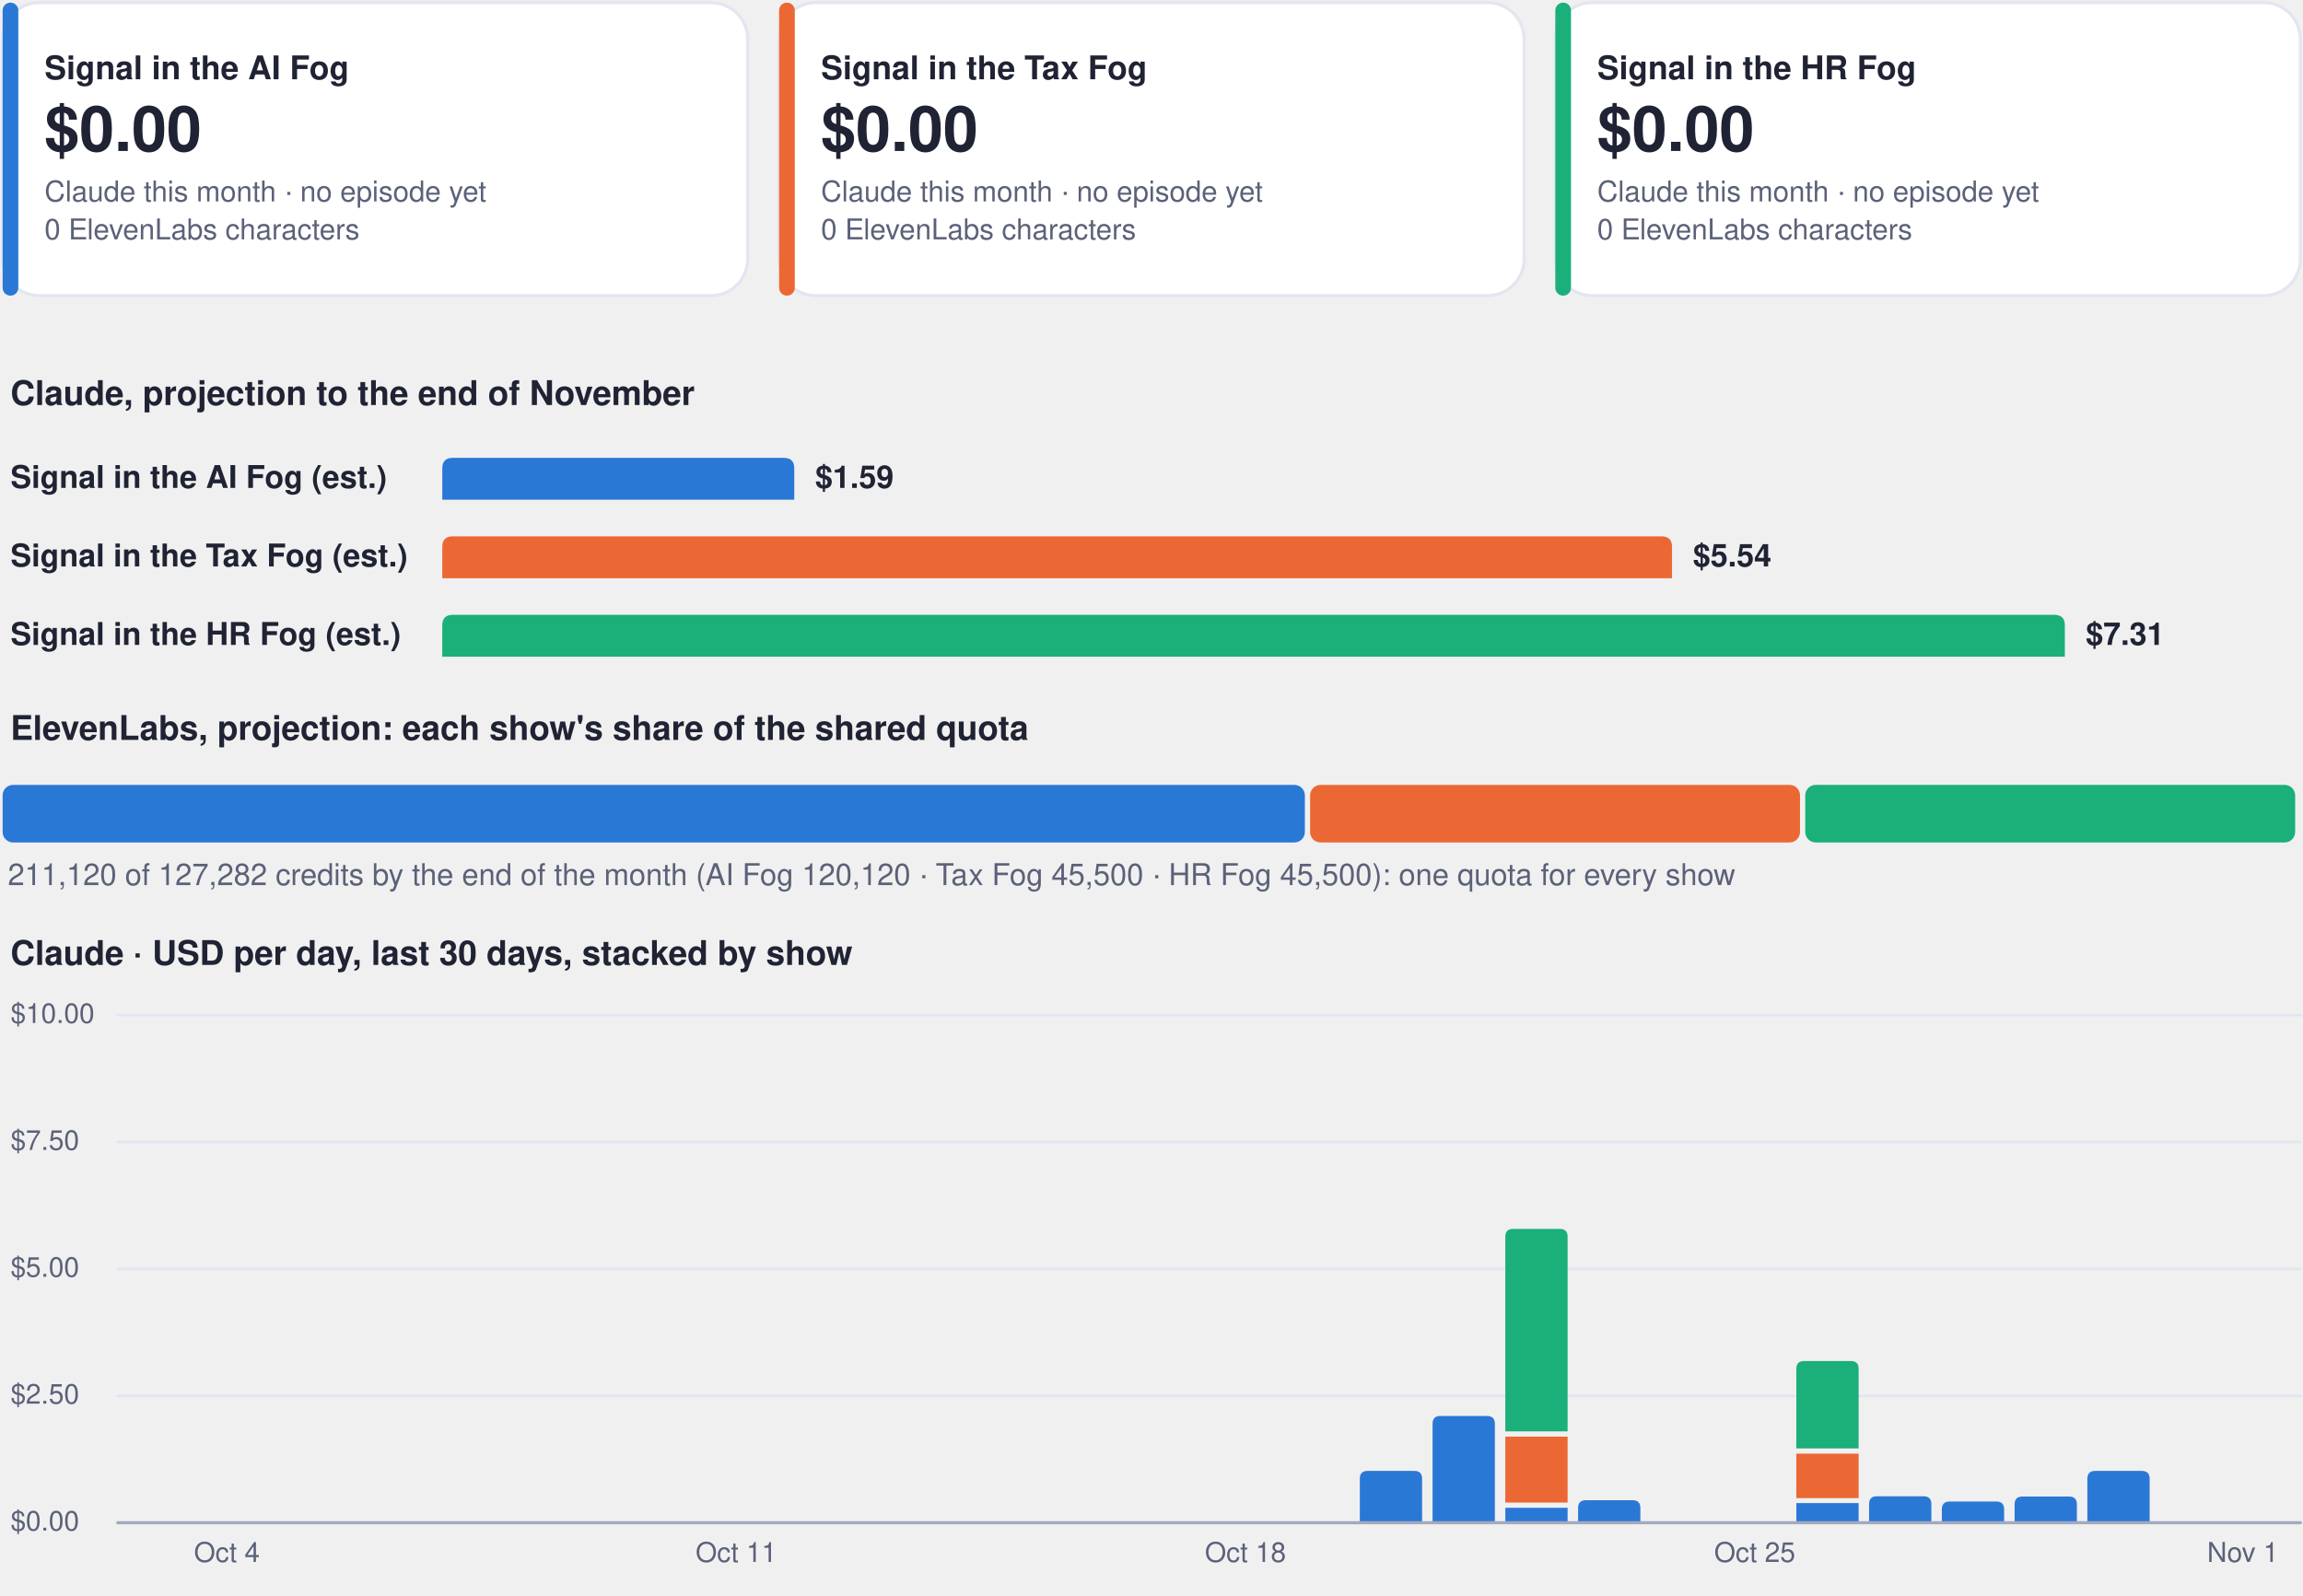
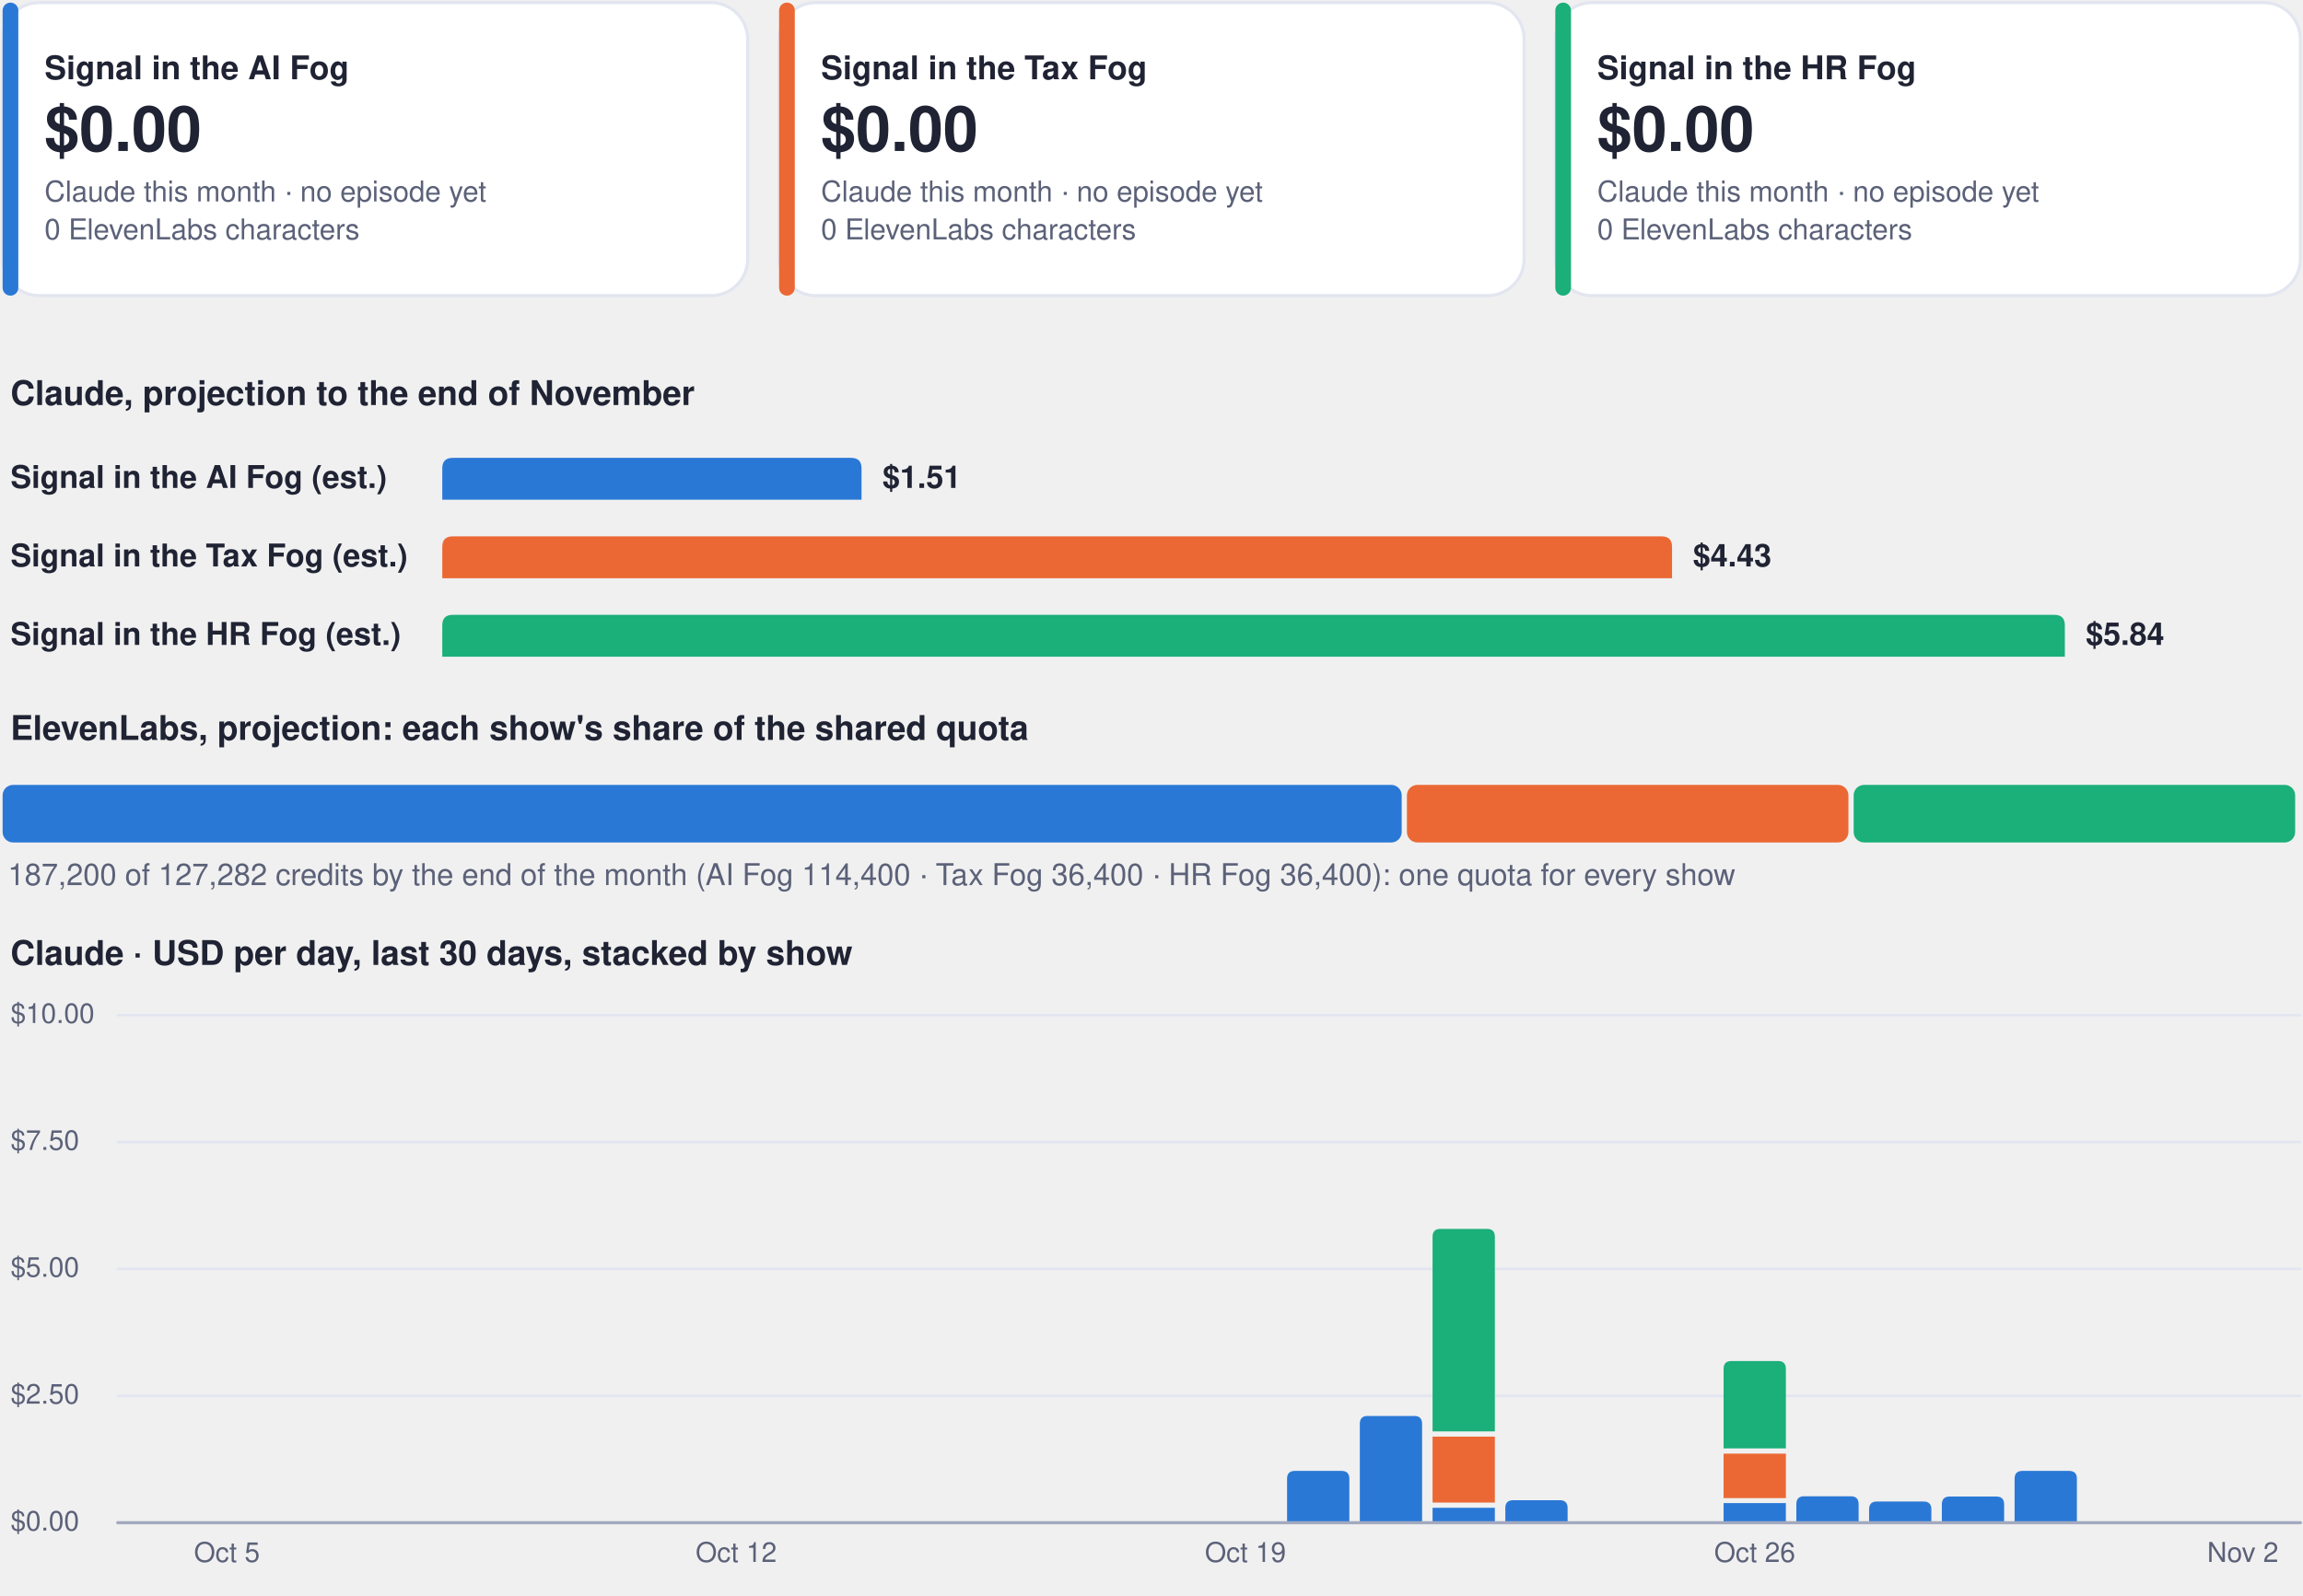
<svg xmlns="http://www.w3.org/2000/svg" viewBox="0 0 880 610" width="880" height="610" role="img" aria-label="Costs dashboard, every show">
  <rect x="1.0" y="1.0" width="284.7" height="112.0" rx="14" fill="#ffffff" stroke="#e3e6f0" stroke-width="1.2" />
  <rect x="1.0" y="1.0" width="6.0" height="112.0" rx="3" fill="#2a78d6" stroke="none" stroke-width="1.2" />
  <g class="box">
    <rect x="15.0" y="8.0" width="262.7" height="98.0" rx="12" fill="none" stroke="none" stroke-width="1.2" class="frame" />
    <text x="17.0" y="30.3" font-family="-apple-system, BlinkMacSystemFont, 'Segoe UI', Helvetica, Arial, sans-serif" font-size="12.5" font-weight="700" fill="#1f2333" text-anchor="start">Signal in the AI Fog</text>
    <text x="17.0" y="57.7" font-family="-apple-system, BlinkMacSystemFont, 'Segoe UI', Helvetica, Arial, sans-serif" font-size="24" font-weight="750" fill="#1f2333" text-anchor="start">$0.00</text>
    <text x="17.0" y="77.0" font-family="-apple-system, BlinkMacSystemFont, 'Segoe UI', Helvetica, Arial, sans-serif" font-size="11" font-weight="400" fill="#5b6178" text-anchor="start">Claude this month · no episode yet</text>
    <text x="17.0" y="91.5" font-family="-apple-system, BlinkMacSystemFont, 'Segoe UI', Helvetica, Arial, sans-serif" font-size="11" font-weight="400" fill="#5b6178" text-anchor="start">0 ElevenLabs characters</text>
  </g>
  <rect x="297.7" y="1.0" width="284.7" height="112.0" rx="14" fill="#ffffff" stroke="#e3e6f0" stroke-width="1.2" />
  <rect x="297.7" y="1.0" width="6.0" height="112.0" rx="3" fill="#eb6834" stroke="none" stroke-width="1.2" />
  <g class="box">
    <rect x="311.7" y="8.0" width="262.7" height="98.0" rx="12" fill="none" stroke="none" stroke-width="1.2" class="frame" />
    <text x="313.7" y="30.3" font-family="-apple-system, BlinkMacSystemFont, 'Segoe UI', Helvetica, Arial, sans-serif" font-size="12.5" font-weight="700" fill="#1f2333" text-anchor="start">Signal in the Tax Fog</text>
    <text x="313.7" y="57.7" font-family="-apple-system, BlinkMacSystemFont, 'Segoe UI', Helvetica, Arial, sans-serif" font-size="24" font-weight="750" fill="#1f2333" text-anchor="start">$0.00</text>
    <text x="313.7" y="77.0" font-family="-apple-system, BlinkMacSystemFont, 'Segoe UI', Helvetica, Arial, sans-serif" font-size="11" font-weight="400" fill="#5b6178" text-anchor="start">Claude this month · no episode yet</text>
    <text x="313.7" y="91.5" font-family="-apple-system, BlinkMacSystemFont, 'Segoe UI', Helvetica, Arial, sans-serif" font-size="11" font-weight="400" fill="#5b6178" text-anchor="start">0 ElevenLabs characters</text>
  </g>
  <rect x="594.3" y="1.0" width="284.7" height="112.0" rx="14" fill="#ffffff" stroke="#e3e6f0" stroke-width="1.2" />
  <rect x="594.3" y="1.0" width="6.0" height="112.0" rx="3" fill="#1baf7a" stroke="none" stroke-width="1.2" />
  <g class="box">
    <rect x="608.3" y="8.0" width="262.7" height="98.0" rx="12" fill="none" stroke="none" stroke-width="1.2" class="frame" />
    <text x="610.3" y="30.3" font-family="-apple-system, BlinkMacSystemFont, 'Segoe UI', Helvetica, Arial, sans-serif" font-size="12.5" font-weight="700" fill="#1f2333" text-anchor="start">Signal in the HR Fog</text>
    <text x="610.3" y="57.7" font-family="-apple-system, BlinkMacSystemFont, 'Segoe UI', Helvetica, Arial, sans-serif" font-size="24" font-weight="750" fill="#1f2333" text-anchor="start">$0.00</text>
    <text x="610.3" y="77.0" font-family="-apple-system, BlinkMacSystemFont, 'Segoe UI', Helvetica, Arial, sans-serif" font-size="11" font-weight="400" fill="#5b6178" text-anchor="start">Claude this month · no episode yet</text>
    <text x="610.3" y="91.5" font-family="-apple-system, BlinkMacSystemFont, 'Segoe UI', Helvetica, Arial, sans-serif" font-size="11" font-weight="400" fill="#5b6178" text-anchor="start">0 ElevenLabs characters</text>
  </g>
  <g class="box">
    <rect x="1.0" y="140.0" width="878.0" height="22.0" rx="12" fill="none" stroke="none" stroke-width="1.2" class="frame" />
    <text x="4.0" y="154.8" font-family="-apple-system, BlinkMacSystemFont, 'Segoe UI', Helvetica, Arial, sans-serif" font-size="13" font-weight="700" fill="#1f2333" text-anchor="start">Claude, projection to the end of November</text>
  </g>
  <g class="box">
    <rect x="1.0" y="172.0" width="160.0" height="22.0" rx="12" fill="none" stroke="none" stroke-width="1.2" class="frame" />
    <text x="4.0" y="186.5" font-family="-apple-system, BlinkMacSystemFont, 'Segoe UI', Helvetica, Arial, sans-serif" font-size="12" font-weight="600" fill="#1f2333" text-anchor="start">Signal in the AI Fog (est.)</text>
  </g>
-   <path d="M169.0,191.0 L169.0,179.0 Q169.0,175.0 173.0,175.0 L299.5,175.0 Q303.5,175.0 303.5,179.0 L303.5,191.0 Z" fill="#2a78d6" />
+   <path d="M169.0,191.0 L169.0,179.0 Q169.0,175.0 173.0,175.0 L325.2,175.0 Q329.2,175.0 329.2,179.0 L329.2,191.0 Z" fill="#2a78d6" />
  <g class="box">
-     <rect x="309.5" y="172.0" width="84.0" height="22.0" rx="12" fill="none" stroke="none" stroke-width="1.2" class="frame" />
-     <text x="311.5" y="186.5" font-family="-apple-system, BlinkMacSystemFont, 'Segoe UI', Helvetica, Arial, sans-serif" font-size="12" font-weight="650" fill="#1f2333" text-anchor="start">$1.59</text>
+     <rect x="335.2" y="172.0" width="84.0" height="22.0" rx="12" fill="none" stroke="none" stroke-width="1.2" class="frame" />
+     <text x="337.2" y="186.5" font-family="-apple-system, BlinkMacSystemFont, 'Segoe UI', Helvetica, Arial, sans-serif" font-size="12" font-weight="650" fill="#1f2333" text-anchor="start">$1.51</text>
  </g>
  <g class="box">
    <rect x="1.0" y="202.0" width="160.0" height="22.0" rx="12" fill="none" stroke="none" stroke-width="1.2" class="frame" />
    <text x="4.0" y="216.5" font-family="-apple-system, BlinkMacSystemFont, 'Segoe UI', Helvetica, Arial, sans-serif" font-size="12" font-weight="600" fill="#1f2333" text-anchor="start">Signal in the Tax Fog (est.)</text>
  </g>
  <path d="M169.0,221.0 L169.0,209.0 Q169.0,205.0 173.0,205.0 L634.9,205.0 Q638.9,205.0 638.9,209.0 L638.9,221.0 Z" fill="#eb6834" />
  <g class="box">
    <rect x="644.9" y="202.0" width="84.0" height="22.0" rx="12" fill="none" stroke="none" stroke-width="1.2" class="frame" />
-     <text x="646.9" y="216.5" font-family="-apple-system, BlinkMacSystemFont, 'Segoe UI', Helvetica, Arial, sans-serif" font-size="12" font-weight="650" fill="#1f2333" text-anchor="start">$5.54</text>
+     <text x="646.9" y="216.5" font-family="-apple-system, BlinkMacSystemFont, 'Segoe UI', Helvetica, Arial, sans-serif" font-size="12" font-weight="650" fill="#1f2333" text-anchor="start">$4.43</text>
  </g>
  <g class="box">
    <rect x="1.0" y="232.0" width="160.0" height="22.0" rx="12" fill="none" stroke="none" stroke-width="1.2" class="frame" />
    <text x="4.0" y="246.5" font-family="-apple-system, BlinkMacSystemFont, 'Segoe UI', Helvetica, Arial, sans-serif" font-size="12" font-weight="600" fill="#1f2333" text-anchor="start">Signal in the HR Fog (est.)</text>
  </g>
  <path d="M169.0,251.0 L169.0,239.0 Q169.0,235.0 173.0,235.0 L785.0,235.0 Q789.0,235.0 789.0,239.0 L789.0,251.0 Z" fill="#1baf7a" />
  <g class="box">
    <rect x="795.0" y="232.0" width="84.0" height="22.0" rx="12" fill="none" stroke="none" stroke-width="1.2" class="frame" />
-     <text x="797.0" y="246.5" font-family="-apple-system, BlinkMacSystemFont, 'Segoe UI', Helvetica, Arial, sans-serif" font-size="12" font-weight="650" fill="#1f2333" text-anchor="start">$7.31</text>
+     <text x="797.0" y="246.5" font-family="-apple-system, BlinkMacSystemFont, 'Segoe UI', Helvetica, Arial, sans-serif" font-size="12" font-weight="650" fill="#1f2333" text-anchor="start">$5.84</text>
  </g>
  <g class="box">
    <rect x="1.0" y="268.0" width="878.0" height="22.0" rx="12" fill="none" stroke="none" stroke-width="1.2" class="frame" />
    <text x="4.0" y="282.8" font-family="-apple-system, BlinkMacSystemFont, 'Segoe UI', Helvetica, Arial, sans-serif" font-size="13" font-weight="700" fill="#1f2333" text-anchor="start">ElevenLabs, projection: each show's share of the shared quota</text>
  </g>
-   <rect x="1.0" y="300.0" width="497.6" height="22.0" rx="4" fill="#2a78d6" stroke="none" stroke-width="1.2" />
-   <rect x="500.6" y="300.0" width="187.2" height="22.0" rx="4" fill="#eb6834" stroke="none" stroke-width="1.2" />
-   <rect x="689.8" y="300.0" width="187.2" height="22.0" rx="4" fill="#1baf7a" stroke="none" stroke-width="1.2" />
+   <rect x="1.0" y="300.0" width="534.6" height="22.0" rx="4" fill="#2a78d6" stroke="none" stroke-width="1.2" />
+   <rect x="537.6" y="300.0" width="168.7" height="22.0" rx="4" fill="#eb6834" stroke="none" stroke-width="1.2" />
+   <rect x="708.3" y="300.0" width="168.7" height="22.0" rx="4" fill="#1baf7a" stroke="none" stroke-width="1.2" />
  <g class="box">
    <rect x="1.0" y="326.0" width="878.0" height="18.0" rx="12" fill="none" stroke="none" stroke-width="1.2" class="frame" />
-     <text x="3.0" y="338.3" font-family="-apple-system, BlinkMacSystemFont, 'Segoe UI', Helvetica, Arial, sans-serif" font-size="11.5" font-weight="500" fill="#5b6178" text-anchor="start">211,120 of 127,282 credits by the end of the month (AI Fog 120,120 · Tax Fog 45,500 · HR Fog 45,500): one quota for every show</text>
+     <text x="3.0" y="338.3" font-family="-apple-system, BlinkMacSystemFont, 'Segoe UI', Helvetica, Arial, sans-serif" font-size="11.5" font-weight="500" fill="#5b6178" text-anchor="start">187,200 of 127,282 credits by the end of the month (AI Fog 114,400 · Tax Fog 36,400 · HR Fog 36,400): one quota for every show</text>
  </g>
  <g class="box">
    <rect x="1.0" y="354.0" width="878.0" height="22.0" rx="12" fill="none" stroke="none" stroke-width="1.2" class="frame" />
    <text x="4.0" y="368.8" font-family="-apple-system, BlinkMacSystemFont, 'Segoe UI', Helvetica, Arial, sans-serif" font-size="13" font-weight="700" fill="#1f2333" text-anchor="start">Claude · USD per day, last 30 days, stacked by show</text>
  </g>
  <path d="M45,582.0 L879,582.0" fill="none" stroke="#e3e6f0" stroke-width="1" stroke-linecap="round" stroke-linejoin="round" />
  <g class="box">
    <rect x="1.0" y="574.0" width="42.0" height="16.0" rx="12" fill="none" stroke="none" stroke-width="1.2" class="frame" />
    <text x="4.0" y="585.0" font-family="-apple-system, BlinkMacSystemFont, 'Segoe UI', Helvetica, Arial, sans-serif" font-size="10.5" font-weight="500" fill="#5b6178" text-anchor="start">$0.00</text>
  </g>
  <path d="M45,533.5 L879,533.5" fill="none" stroke="#e3e6f0" stroke-width="1" stroke-linecap="round" stroke-linejoin="round" />
  <g class="box">
    <rect x="1.0" y="525.5" width="42.0" height="16.0" rx="12" fill="none" stroke="none" stroke-width="1.2" class="frame" />
    <text x="4.0" y="536.5" font-family="-apple-system, BlinkMacSystemFont, 'Segoe UI', Helvetica, Arial, sans-serif" font-size="10.5" font-weight="500" fill="#5b6178" text-anchor="start">$2.50</text>
  </g>
  <path d="M45,485.0 L879,485.0" fill="none" stroke="#e3e6f0" stroke-width="1" stroke-linecap="round" stroke-linejoin="round" />
  <g class="box">
    <rect x="1.0" y="477.0" width="42.0" height="16.0" rx="12" fill="none" stroke="none" stroke-width="1.2" class="frame" />
    <text x="4.0" y="488.0" font-family="-apple-system, BlinkMacSystemFont, 'Segoe UI', Helvetica, Arial, sans-serif" font-size="10.5" font-weight="500" fill="#5b6178" text-anchor="start">$5.00</text>
  </g>
  <path d="M45,436.5 L879,436.5" fill="none" stroke="#e3e6f0" stroke-width="1" stroke-linecap="round" stroke-linejoin="round" />
  <g class="box">
    <rect x="1.0" y="428.5" width="42.0" height="16.0" rx="12" fill="none" stroke="none" stroke-width="1.2" class="frame" />
    <text x="4.0" y="439.5" font-family="-apple-system, BlinkMacSystemFont, 'Segoe UI', Helvetica, Arial, sans-serif" font-size="10.5" font-weight="500" fill="#5b6178" text-anchor="start">$7.50</text>
  </g>
  <path d="M45,388.0 L879,388.0" fill="none" stroke="#e3e6f0" stroke-width="1" stroke-linecap="round" stroke-linejoin="round" />
  <g class="box">
    <rect x="1.0" y="380.0" width="42.0" height="16.0" rx="12" fill="none" stroke="none" stroke-width="1.2" class="frame" />
    <text x="4.0" y="391.0" font-family="-apple-system, BlinkMacSystemFont, 'Segoe UI', Helvetica, Arial, sans-serif" font-size="10.5" font-weight="500" fill="#5b6178" text-anchor="start">$10.00</text>
  </g>
  <g class="box">
    <rect x="64.7" y="586.0" width="44.0" height="16.0" rx="12" fill="none" stroke="none" stroke-width="1.2" class="frame" />
-     <text x="86.7" y="597.0" font-family="-apple-system, BlinkMacSystemFont, 'Segoe UI', Helvetica, Arial, sans-serif" font-size="10.5" font-weight="500" fill="#5b6178" text-anchor="middle">Oct 4</text>
+     <text x="86.7" y="597.0" font-family="-apple-system, BlinkMacSystemFont, 'Segoe UI', Helvetica, Arial, sans-serif" font-size="10.5" font-weight="500" fill="#5b6178" text-anchor="middle">Oct 5</text>
  </g>
  <g class="box">
    <rect x="259.3" y="586.0" width="44.0" height="16.0" rx="12" fill="none" stroke="none" stroke-width="1.2" class="frame" />
-     <text x="281.3" y="597.0" font-family="-apple-system, BlinkMacSystemFont, 'Segoe UI', Helvetica, Arial, sans-serif" font-size="10.5" font-weight="500" fill="#5b6178" text-anchor="middle">Oct 11</text>
+     <text x="281.3" y="597.0" font-family="-apple-system, BlinkMacSystemFont, 'Segoe UI', Helvetica, Arial, sans-serif" font-size="10.5" font-weight="500" fill="#5b6178" text-anchor="middle">Oct 12</text>
  </g>
  <g class="box">
    <rect x="453.9" y="586.0" width="44.0" height="16.0" rx="12" fill="none" stroke="none" stroke-width="1.2" class="frame" />
-     <text x="475.9" y="597.0" font-family="-apple-system, BlinkMacSystemFont, 'Segoe UI', Helvetica, Arial, sans-serif" font-size="10.5" font-weight="500" fill="#5b6178" text-anchor="middle">Oct 18</text>
+     <text x="475.9" y="597.0" font-family="-apple-system, BlinkMacSystemFont, 'Segoe UI', Helvetica, Arial, sans-serif" font-size="10.5" font-weight="500" fill="#5b6178" text-anchor="middle">Oct 19</text>
  </g>
-   <path d="M519.6,582.0 L519.6,565.2 Q519.6,562.2 522.6,562.2 L540.4,562.2 Q543.4,562.2 543.4,565.2 L543.4,582.0 Z" fill="#2a78d6" />
-   <path d="M547.4,582.0 L547.4,544.2 Q547.4,541.2 550.4,541.2 L568.2,541.2 Q571.2,541.2 571.2,544.2 L571.2,582.0 Z" fill="#2a78d6" />
-   <path d="M575.2,576.3 h23.8 v5.7 h-23.8 Z" fill="#2a78d6" />
-   <path d="M575.2,549.1 h23.8 v25.2 h-23.8 Z" fill="#eb6834" />
-   <path d="M575.2,547.1 L575.2,472.7 Q575.2,469.7 578.2,469.7 L596.0,469.7 Q599.0,469.7 599.0,472.7 L599.0,547.1 Z" fill="#1baf7a" />
-   <path d="M603.0,582.0 L603.0,576.4 Q603.0,573.4 606.0,573.4 L623.8,573.4 Q626.8,573.4 626.8,576.4 L626.8,582.0 Z" fill="#2a78d6" />
+   <path d="M491.8,582.0 L491.8,565.2 Q491.8,562.2 494.8,562.2 L512.6,562.2 Q515.6,562.2 515.6,565.2 L515.6,582.0 Z" fill="#2a78d6" />
+   <path d="M519.6,582.0 L519.6,544.2 Q519.6,541.2 522.6,541.2 L540.4,541.2 Q543.4,541.2 543.4,544.2 L543.4,582.0 Z" fill="#2a78d6" />
+   <path d="M547.4,576.3 h23.8 v5.7 h-23.8 Z" fill="#2a78d6" />
+   <path d="M547.4,549.1 h23.8 v25.2 h-23.8 Z" fill="#eb6834" />
+   <path d="M547.4,547.1 L547.4,472.7 Q547.4,469.7 550.4,469.7 L568.2,469.7 Q571.2,469.7 571.2,472.7 L571.2,547.1 Z" fill="#1baf7a" />
+   <path d="M575.2,582.0 L575.2,576.4 Q575.2,573.4 578.2,573.4 L596.0,573.4 Q599.0,573.4 599.0,576.4 L599.0,582.0 Z" fill="#2a78d6" />
+   <path d="M658.6,574.5 h23.8 v7.5 h-23.8 Z" fill="#2a78d6" />
+   <path d="M658.6,555.6 h23.8 v17.0 h-23.8 Z" fill="#eb6834" />
+   <path d="M658.6,553.6 L658.6,523.2 Q658.6,520.2 661.6,520.2 L679.4,520.2 Q682.4,520.2 682.4,523.2 L682.4,553.6 Z" fill="#1baf7a" />
  <g class="box">
    <rect x="648.5" y="586.0" width="44.0" height="16.0" rx="12" fill="none" stroke="none" stroke-width="1.2" class="frame" />
-     <text x="670.5" y="597.0" font-family="-apple-system, BlinkMacSystemFont, 'Segoe UI', Helvetica, Arial, sans-serif" font-size="10.5" font-weight="500" fill="#5b6178" text-anchor="middle">Oct 25</text>
+     <text x="670.5" y="597.0" font-family="-apple-system, BlinkMacSystemFont, 'Segoe UI', Helvetica, Arial, sans-serif" font-size="10.5" font-weight="500" fill="#5b6178" text-anchor="middle">Oct 26</text>
  </g>
-   <path d="M686.4,574.5 h23.8 v7.5 h-23.8 Z" fill="#2a78d6" />
-   <path d="M686.4,555.6 h23.8 v17.0 h-23.8 Z" fill="#eb6834" />
-   <path d="M686.4,553.6 L686.4,523.2 Q686.4,520.2 689.4,520.2 L707.2,520.2 Q710.2,520.2 710.2,523.2 L710.2,553.6 Z" fill="#1baf7a" />
-   <path d="M714.2,582.0 L714.2,574.9 Q714.2,571.9 717.2,571.9 L735.0,571.9 Q738.0,571.9 738.0,574.9 L738.0,582.0 Z" fill="#2a78d6" />
-   <path d="M742.0,582.0 L742.0,576.9 Q742.0,573.9 745.0,573.9 L762.8,573.9 Q765.8,573.9 765.8,576.9 L765.8,582.0 Z" fill="#2a78d6" />
-   <path d="M769.8,582.0 L769.8,575.0 Q769.8,572.0 772.8,572.0 L790.6,572.0 Q793.6,572.0 793.6,575.0 L793.6,582.0 Z" fill="#2a78d6" />
-   <path d="M797.6,582.0 L797.6,565.2 Q797.6,562.2 800.6,562.2 L818.4,562.2 Q821.4,562.2 821.4,565.2 L821.4,582.0 Z" fill="#2a78d6" />
+   <path d="M686.4,582.0 L686.4,574.9 Q686.4,571.9 689.4,571.9 L707.2,571.9 Q710.2,571.9 710.2,574.9 L710.2,582.0 Z" fill="#2a78d6" />
+   <path d="M714.2,582.0 L714.2,576.9 Q714.2,573.9 717.2,573.9 L735.0,573.9 Q738.0,573.9 738.0,576.9 L738.0,582.0 Z" fill="#2a78d6" />
+   <path d="M742.0,582.0 L742.0,575.0 Q742.0,572.0 745.0,572.0 L762.8,572.0 Q765.8,572.0 765.8,575.0 L765.8,582.0 Z" fill="#2a78d6" />
+   <path d="M769.8,582.0 L769.8,565.2 Q769.8,562.2 772.8,562.2 L790.6,562.2 Q793.6,562.2 793.6,565.2 L793.6,582.0 Z" fill="#2a78d6" />
  <g class="box">
    <rect x="835.0" y="586.0" width="44.0" height="16.0" rx="12" fill="none" stroke="none" stroke-width="1.2" class="frame" />
-     <text x="857.0" y="597.0" font-family="-apple-system, BlinkMacSystemFont, 'Segoe UI', Helvetica, Arial, sans-serif" font-size="10.5" font-weight="500" fill="#5b6178" text-anchor="middle">Nov 1</text>
+     <text x="857.0" y="597.0" font-family="-apple-system, BlinkMacSystemFont, 'Segoe UI', Helvetica, Arial, sans-serif" font-size="10.5" font-weight="500" fill="#5b6178" text-anchor="middle">Nov 2</text>
  </g>
  <path d="M45,582 L879,582" fill="none" stroke="#a3a9bf" stroke-width="1.2" stroke-linecap="round" stroke-linejoin="round" />
</svg>
